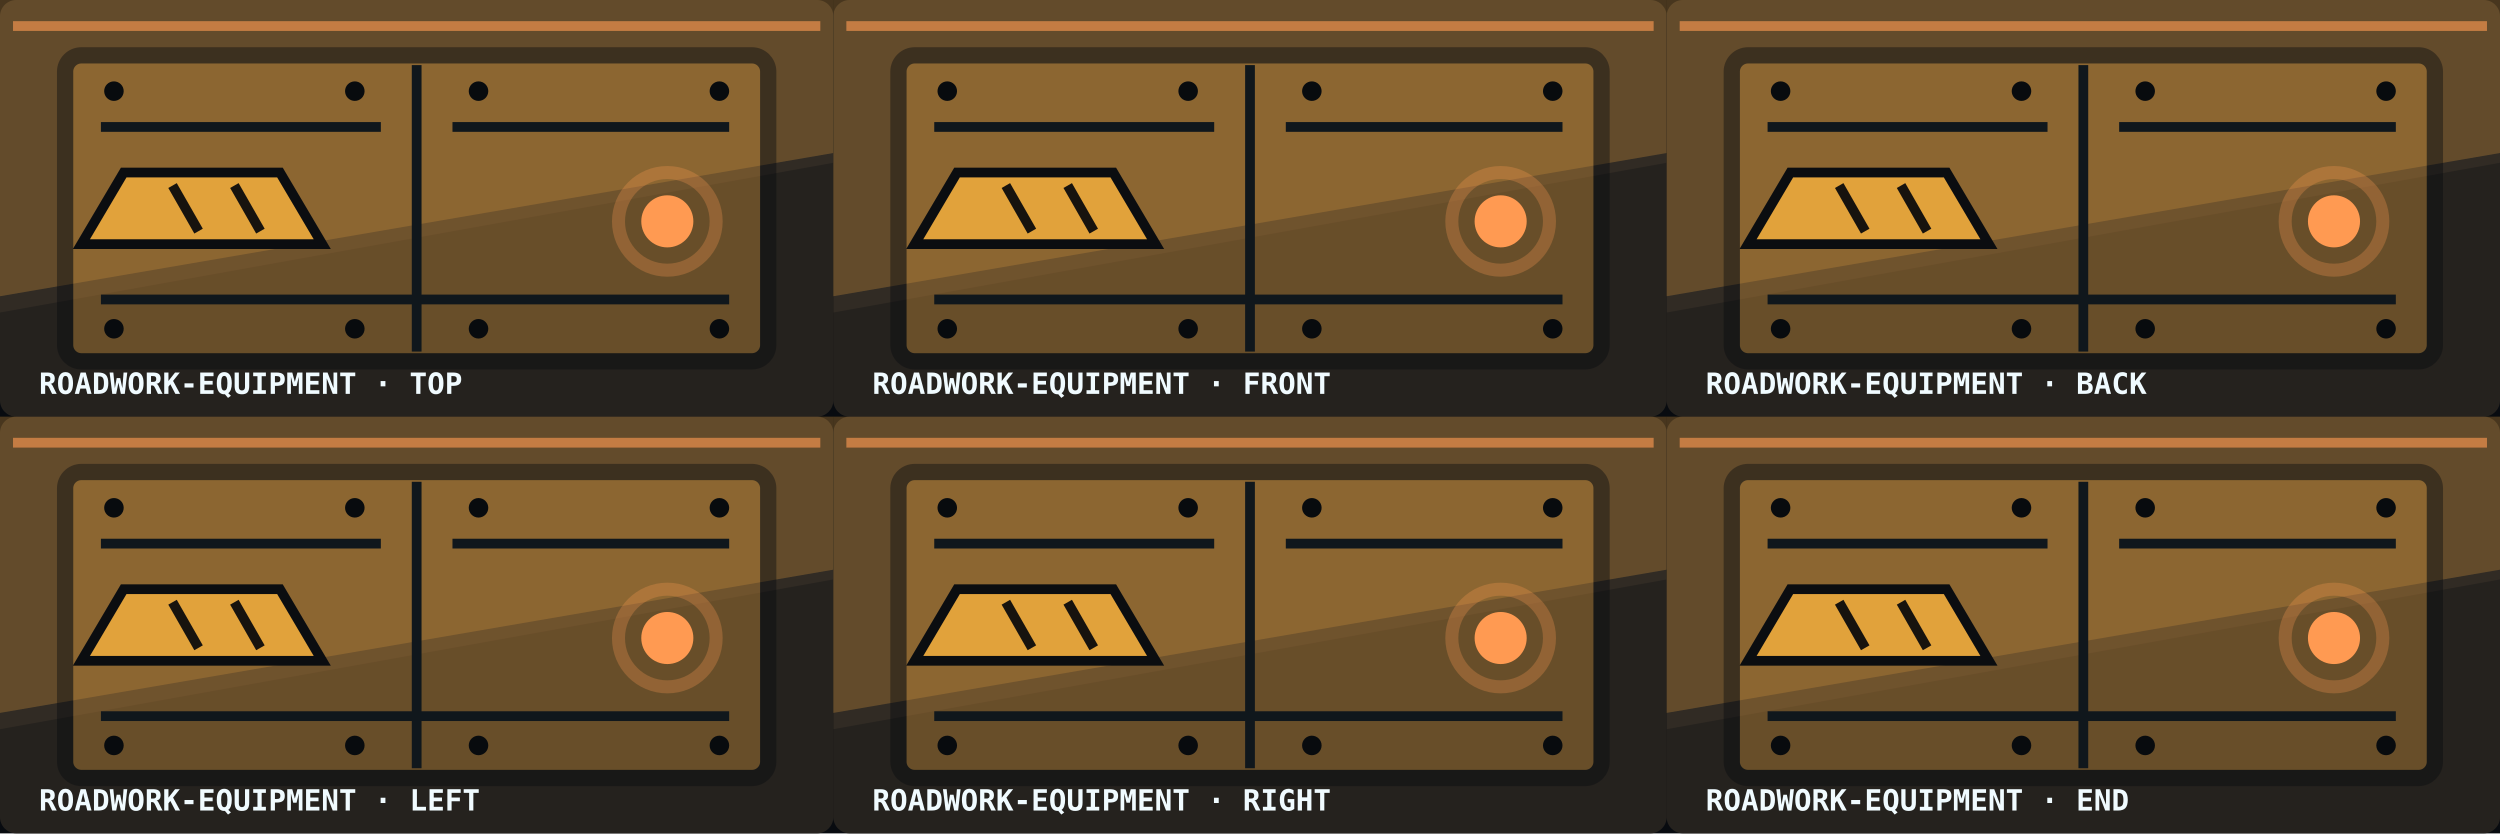
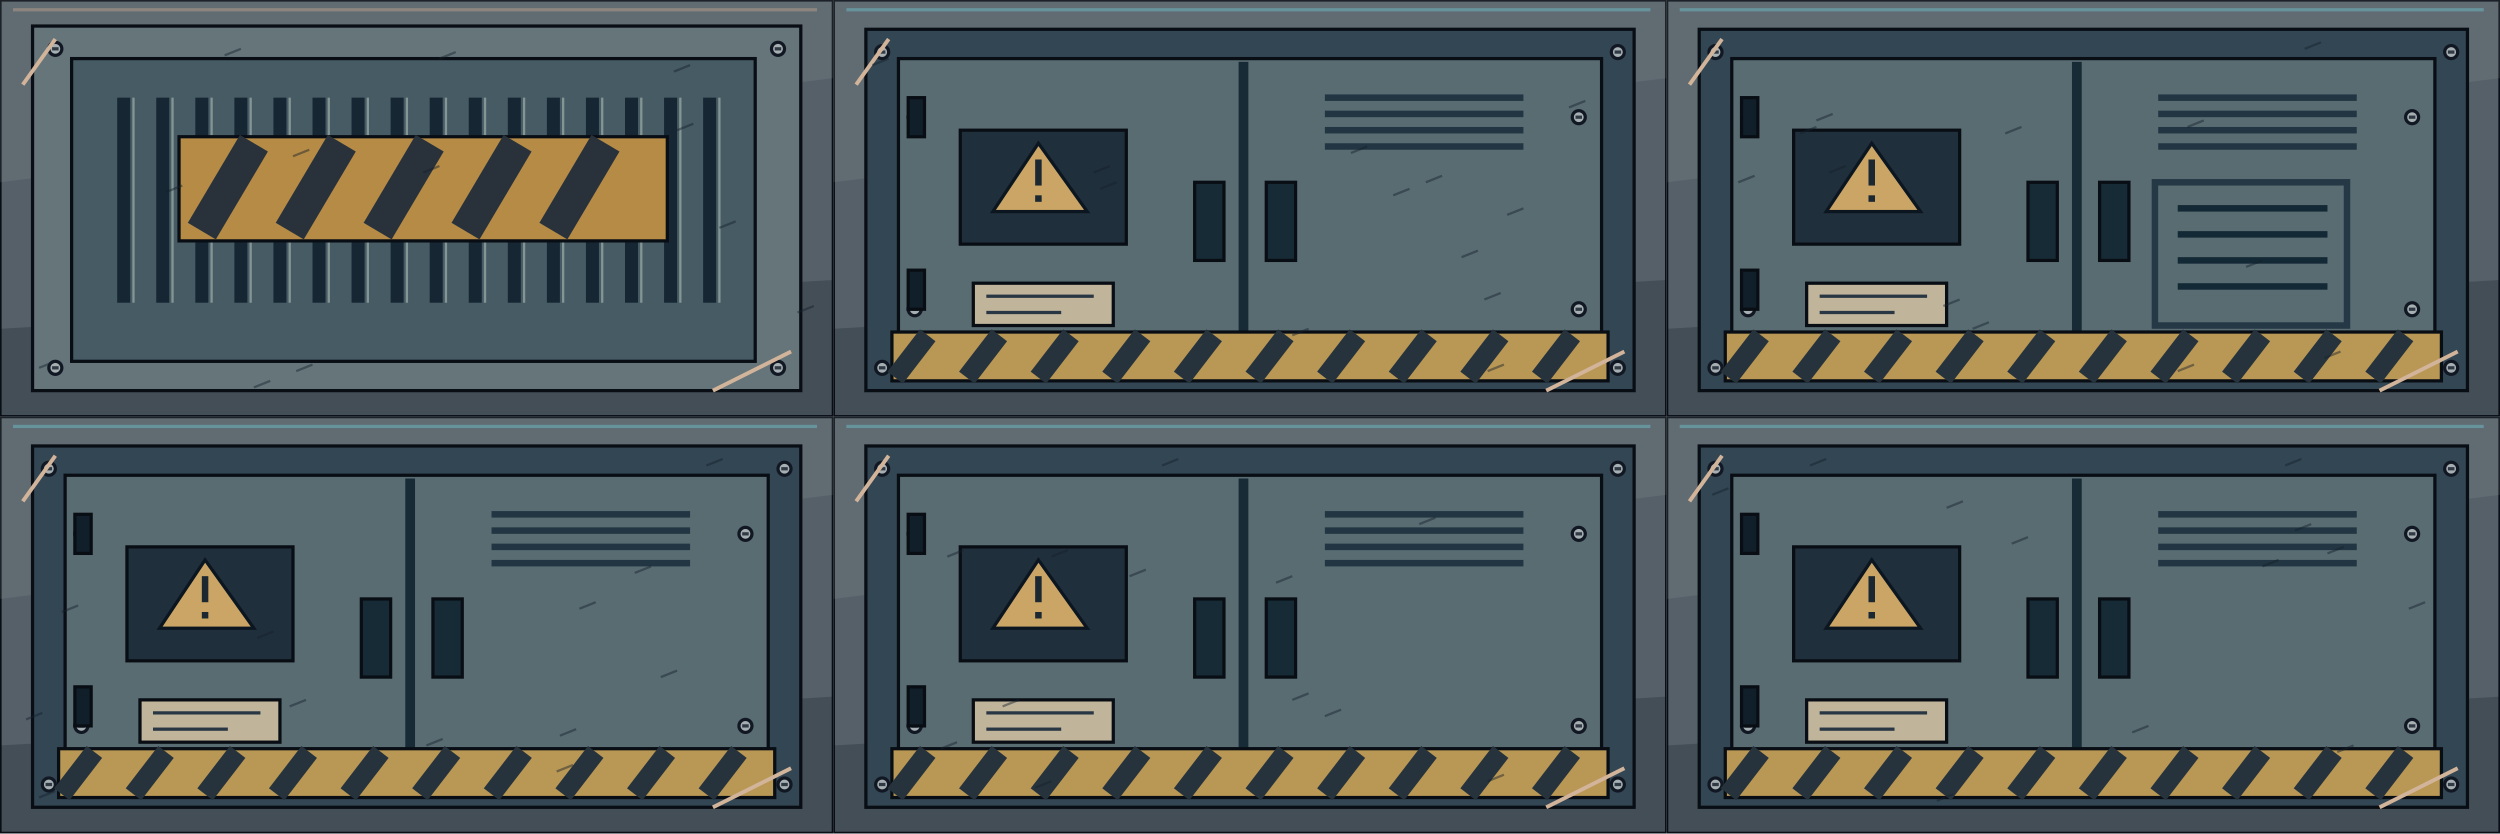
<svg xmlns="http://www.w3.org/2000/svg" width="768" height="256" viewBox="0 0 768 256">
-   <rect width="768" height="256" fill="#080b10" />
-   <g transform="translate(0 0)">
-     <rect width="256" height="128" rx="5" fill="#312b24" />
-     <path d="M0 0H256V47L0 91Z" fill="#c58b39" opacity=".34" />
-     <path d="M0 96L256 50V128H0Z" fill="#070a0e" opacity=".28" />
-     <path d="M4 8L252 8" stroke="#ff9a52" stroke-width="3" opacity=".62" />
-     <rect x="20" y="17" width="216" height="94" rx="5" fill="#c58b39" opacity=".42" stroke="#070a0e" stroke-width="5" />
-     <path d="M128 20v88M31 39h86m22 0h85M31 92h193" stroke="#10171c" stroke-width="3" />
-     <g fill="#080b0e">
-       <circle cx="35" cy="28" r="3" />
-       <circle cx="35" cy="101" r="3" />
-       <circle cx="109" cy="28" r="3" />
-       <circle cx="109" cy="101" r="3" />
-       <circle cx="147" cy="28" r="3" />
-       <circle cx="147" cy="101" r="3" />
-       <circle cx="221" cy="28" r="3" />
-       <circle cx="221" cy="101" r="3" />
-     </g>
-     <path d="M38 53h48l13 22H25Z" fill="#e1a23b" stroke="#0b0d10" stroke-width="3" />
-     <path d="M53 57l8 14m11-14l8 14" stroke="#17130e" stroke-width="3" />
-     <circle cx="205" cy="68" r="8" fill="#ff9a52" />
-     <circle cx="205" cy="68" r="15" fill="none" stroke="#ff9a52" opacity=".28" stroke-width="4" />
-     <text x="12" y="121" fill="#f0fbff" font-family="monospace" font-size="9" font-weight="700">ROADWORK-EQUIPMENT · TOP</text>
-   </g>
-   <g transform="translate(256 0)">
-     <rect width="256" height="128" rx="5" fill="#312b24" />
-     <path d="M0 0H256V47L0 91Z" fill="#c58b39" opacity=".34" />
-     <path d="M0 96L256 50V128H0Z" fill="#070a0e" opacity=".28" />
-     <path d="M4 8L252 8" stroke="#ff9a52" stroke-width="3" opacity=".62" />
-     <rect x="20" y="17" width="216" height="94" rx="5" fill="#c58b39" opacity=".42" stroke="#070a0e" stroke-width="5" />
-     <path d="M128 20v88M31 39h86m22 0h85M31 92h193" stroke="#10171c" stroke-width="3" />
-     <g fill="#080b0e">
-       <circle cx="35" cy="28" r="3" />
-       <circle cx="35" cy="101" r="3" />
-       <circle cx="109" cy="28" r="3" />
-       <circle cx="109" cy="101" r="3" />
-       <circle cx="147" cy="28" r="3" />
-       <circle cx="147" cy="101" r="3" />
-       <circle cx="221" cy="28" r="3" />
-       <circle cx="221" cy="101" r="3" />
-     </g>
-     <path d="M38 53h48l13 22H25Z" fill="#e1a23b" stroke="#0b0d10" stroke-width="3" />
-     <path d="M53 57l8 14m11-14l8 14" stroke="#17130e" stroke-width="3" />
-     <circle cx="205" cy="68" r="8" fill="#ff9a52" />
-     <circle cx="205" cy="68" r="15" fill="none" stroke="#ff9a52" opacity=".28" stroke-width="4" />
-     <text x="12" y="121" fill="#f0fbff" font-family="monospace" font-size="9" font-weight="700">ROADWORK-EQUIPMENT · FRONT</text>
-   </g>
-   <g transform="translate(512 0)">
-     <rect width="256" height="128" rx="5" fill="#312b24" />
-     <path d="M0 0H256V47L0 91Z" fill="#c58b39" opacity=".34" />
-     <path d="M0 96L256 50V128H0Z" fill="#070a0e" opacity=".28" />
-     <path d="M4 8L252 8" stroke="#ff9a52" stroke-width="3" opacity=".62" />
-     <rect x="20" y="17" width="216" height="94" rx="5" fill="#c58b39" opacity=".42" stroke="#070a0e" stroke-width="5" />
-     <path d="M128 20v88M31 39h86m22 0h85M31 92h193" stroke="#10171c" stroke-width="3" />
-     <g fill="#080b0e">
-       <circle cx="35" cy="28" r="3" />
-       <circle cx="35" cy="101" r="3" />
-       <circle cx="109" cy="28" r="3" />
-       <circle cx="109" cy="101" r="3" />
-       <circle cx="147" cy="28" r="3" />
-       <circle cx="147" cy="101" r="3" />
-       <circle cx="221" cy="28" r="3" />
-       <circle cx="221" cy="101" r="3" />
-     </g>
-     <path d="M38 53h48l13 22H25Z" fill="#e1a23b" stroke="#0b0d10" stroke-width="3" />
-     <path d="M53 57l8 14m11-14l8 14" stroke="#17130e" stroke-width="3" />
-     <circle cx="205" cy="68" r="8" fill="#ff9a52" />
-     <circle cx="205" cy="68" r="15" fill="none" stroke="#ff9a52" opacity=".28" stroke-width="4" />
-     <text x="12" y="121" fill="#f0fbff" font-family="monospace" font-size="9" font-weight="700">ROADWORK-EQUIPMENT · BACK</text>
-   </g>
-   <g transform="translate(0 128)">
-     <rect width="256" height="128" rx="5" fill="#312b24" />
-     <path d="M0 0H256V47L0 91Z" fill="#c58b39" opacity=".34" />
-     <path d="M0 96L256 50V128H0Z" fill="#070a0e" opacity=".28" />
-     <path d="M4 8L252 8" stroke="#ff9a52" stroke-width="3" opacity=".62" />
-     <rect x="20" y="17" width="216" height="94" rx="5" fill="#c58b39" opacity=".42" stroke="#070a0e" stroke-width="5" />
-     <path d="M128 20v88M31 39h86m22 0h85M31 92h193" stroke="#10171c" stroke-width="3" />
-     <g fill="#080b0e">
-       <circle cx="35" cy="28" r="3" />
-       <circle cx="35" cy="101" r="3" />
-       <circle cx="109" cy="28" r="3" />
-       <circle cx="109" cy="101" r="3" />
-       <circle cx="147" cy="28" r="3" />
-       <circle cx="147" cy="101" r="3" />
-       <circle cx="221" cy="28" r="3" />
-       <circle cx="221" cy="101" r="3" />
-     </g>
-     <path d="M38 53h48l13 22H25Z" fill="#e1a23b" stroke="#0b0d10" stroke-width="3" />
-     <path d="M53 57l8 14m11-14l8 14" stroke="#17130e" stroke-width="3" />
-     <circle cx="205" cy="68" r="8" fill="#ff9a52" />
-     <circle cx="205" cy="68" r="15" fill="none" stroke="#ff9a52" opacity=".28" stroke-width="4" />
-     <text x="12" y="121" fill="#f0fbff" font-family="monospace" font-size="9" font-weight="700">ROADWORK-EQUIPMENT · LEFT</text>
-   </g>
-   <g transform="translate(256 128)">
-     <rect width="256" height="128" rx="5" fill="#312b24" />
-     <path d="M0 0H256V47L0 91Z" fill="#c58b39" opacity=".34" />
-     <path d="M0 96L256 50V128H0Z" fill="#070a0e" opacity=".28" />
-     <path d="M4 8L252 8" stroke="#ff9a52" stroke-width="3" opacity=".62" />
-     <rect x="20" y="17" width="216" height="94" rx="5" fill="#c58b39" opacity=".42" stroke="#070a0e" stroke-width="5" />
-     <path d="M128 20v88M31 39h86m22 0h85M31 92h193" stroke="#10171c" stroke-width="3" />
-     <g fill="#080b0e">
-       <circle cx="35" cy="28" r="3" />
-       <circle cx="35" cy="101" r="3" />
-       <circle cx="109" cy="28" r="3" />
-       <circle cx="109" cy="101" r="3" />
-       <circle cx="147" cy="28" r="3" />
-       <circle cx="147" cy="101" r="3" />
-       <circle cx="221" cy="28" r="3" />
-       <circle cx="221" cy="101" r="3" />
-     </g>
-     <path d="M38 53h48l13 22H25Z" fill="#e1a23b" stroke="#0b0d10" stroke-width="3" />
-     <path d="M53 57l8 14m11-14l8 14" stroke="#17130e" stroke-width="3" />
-     <circle cx="205" cy="68" r="8" fill="#ff9a52" />
-     <circle cx="205" cy="68" r="15" fill="none" stroke="#ff9a52" opacity=".28" stroke-width="4" />
-     <text x="12" y="121" fill="#f0fbff" font-family="monospace" font-size="9" font-weight="700">ROADWORK-EQUIPMENT · RIGHT</text>
-   </g>
-   <g transform="translate(512 128)">
-     <rect width="256" height="128" rx="5" fill="#312b24" />
-     <path d="M0 0H256V47L0 91Z" fill="#c58b39" opacity=".34" />
-     <path d="M0 96L256 50V128H0Z" fill="#070a0e" opacity=".28" />
-     <path d="M4 8L252 8" stroke="#ff9a52" stroke-width="3" opacity=".62" />
-     <rect x="20" y="17" width="216" height="94" rx="5" fill="#c58b39" opacity=".42" stroke="#070a0e" stroke-width="5" />
-     <path d="M128 20v88M31 39h86m22 0h85M31 92h193" stroke="#10171c" stroke-width="3" />
-     <g fill="#080b0e">
-       <circle cx="35" cy="28" r="3" />
-       <circle cx="35" cy="101" r="3" />
-       <circle cx="109" cy="28" r="3" />
-       <circle cx="109" cy="101" r="3" />
-       <circle cx="147" cy="28" r="3" />
-       <circle cx="147" cy="101" r="3" />
-       <circle cx="221" cy="28" r="3" />
-       <circle cx="221" cy="101" r="3" />
-     </g>
-     <path d="M38 53h48l13 22H25Z" fill="#e1a23b" stroke="#0b0d10" stroke-width="3" />
-     <path d="M53 57l8 14m11-14l8 14" stroke="#17130e" stroke-width="3" />
-     <circle cx="205" cy="68" r="8" fill="#ff9a52" />
-     <circle cx="205" cy="68" r="15" fill="none" stroke="#ff9a52" opacity=".28" stroke-width="4" />
-     <text x="12" y="121" fill="#f0fbff" font-family="monospace" font-size="9" font-weight="700">ROADWORK-EQUIPMENT · END</text>
+   <defs>
+     <clipPath id="cell">
+       <rect width="256" height="128" />
+     </clipPath>
+   </defs>
+   <g transform="translate(0 0)" clip-path="url(#cell)">
+     <rect x="0" y="0" width="256" height="128" fill="#556069" stroke="#090e15" />
+     <path d="M0 0H256V24L0 56Z" fill="#b1b8b4" stroke="none" stroke-width="1" opacity=".12" />
+     <path d="M0 101L256 86V128H0Z" fill="#080f19" stroke="none" stroke-width="1" opacity=".22" />
+     <rect x="10" y="8" width="236" height="112" fill="#65757a" stroke="#090e15" />
+     <rect x="22" y="18" width="210" height="93" fill="#465b64" stroke="#090e15" />
+     <circle cx="17" cy="15" r="2" fill="#a6afb2" stroke="#111823" />
+     <path d="M16 15h2" stroke="#303944" />
+     <circle cx="17" cy="113" r="2" fill="#a6afb2" stroke="#111823" />
+     <path d="M16 113h2" stroke="#303944" />
+     <circle cx="239" cy="15" r="2" fill="#a6afb2" stroke="#111823" />
+     <path d="M238 15h2" stroke="#303944" />
+     <circle cx="239" cy="113" r="2" fill="#a6afb2" stroke="#111823" />
+     <path d="M238 113h2" stroke="#303944" />
+     <path d="M38 30v63" fill="none" stroke="#162733" stroke-width="4" />
+     <path d="M41 30v63" fill="none" stroke="#859594" stroke-width="0.7" />
+     <path d="M50 30v63" fill="none" stroke="#162733" stroke-width="4" />
+     <path d="M53 30v63" fill="none" stroke="#859594" stroke-width="0.7" />
+     <path d="M62 30v63" fill="none" stroke="#162733" stroke-width="4" />
+     <path d="M65 30v63" fill="none" stroke="#859594" stroke-width="0.7" />
+     <path d="M74 30v63" fill="none" stroke="#162733" stroke-width="4" />
+     <path d="M77 30v63" fill="none" stroke="#859594" stroke-width="0.7" />
+     <path d="M86 30v63" fill="none" stroke="#162733" stroke-width="4" />
+     <path d="M89 30v63" fill="none" stroke="#859594" stroke-width="0.7" />
+     <path d="M98 30v63" fill="none" stroke="#162733" stroke-width="4" />
+     <path d="M101 30v63" fill="none" stroke="#859594" stroke-width="0.7" />
+     <path d="M110 30v63" fill="none" stroke="#162733" stroke-width="4" />
+     <path d="M113 30v63" fill="none" stroke="#859594" stroke-width="0.7" />
+     <path d="M122 30v63" fill="none" stroke="#162733" stroke-width="4" />
+     <path d="M125 30v63" fill="none" stroke="#859594" stroke-width="0.7" />
+     <path d="M134 30v63" fill="none" stroke="#162733" stroke-width="4" />
+     <path d="M137 30v63" fill="none" stroke="#859594" stroke-width="0.7" />
+     <path d="M146 30v63" fill="none" stroke="#162733" stroke-width="4" />
+     <path d="M149 30v63" fill="none" stroke="#859594" stroke-width="0.7" />
+     <path d="M158 30v63" fill="none" stroke="#162733" stroke-width="4" />
+     <path d="M161 30v63" fill="none" stroke="#859594" stroke-width="0.7" />
+     <path d="M170 30v63" fill="none" stroke="#162733" stroke-width="4" />
+     <path d="M173 30v63" fill="none" stroke="#859594" stroke-width="0.7" />
+     <path d="M182 30v63" fill="none" stroke="#162733" stroke-width="4" />
+     <path d="M185 30v63" fill="none" stroke="#859594" stroke-width="0.7" />
+     <path d="M194 30v63" fill="none" stroke="#162733" stroke-width="4" />
+     <path d="M197 30v63" fill="none" stroke="#859594" stroke-width="0.7" />
+     <path d="M206 30v63" fill="none" stroke="#162733" stroke-width="4" />
+     <path d="M209 30v63" fill="none" stroke="#859594" stroke-width="0.7" />
+     <path d="M218 30v63" fill="none" stroke="#162733" stroke-width="4" />
+     <path d="M221 30v63" fill="none" stroke="#859594" stroke-width="0.7" />
+     <rect x="55" y="42" width="150" height="32" fill="#b68b46" stroke="#090e15" />
+     <path d="M78 44l-16 27" fill="none" stroke="#29323b" stroke-width="10" />
+     <path d="M105 44l-16 27" fill="none" stroke="#29323b" stroke-width="10" />
+     <path d="M132 44l-16 27" fill="none" stroke="#29323b" stroke-width="10" />
+     <path d="M159 44l-16 27" fill="none" stroke="#29323b" stroke-width="10" />
+     <path d="M186 44l-16 27" fill="none" stroke="#29323b" stroke-width="10" />
+     <path d="M7 26l10-14m202 108l24-12" fill="none" stroke="#d2b49a" stroke-width="1.2" />
+     <path d="M91 114l5 -2" fill="none" stroke="#131e2b" stroke-width="0.7" opacity=".45" />
+     <path d="M130 53l5 -2" fill="none" stroke="#131e2b" stroke-width="0.7" opacity=".45" />
+     <path d="M78 119l5 -2" fill="none" stroke="#131e2b" stroke-width="0.7" opacity=".45" />
+     <path d="M207 22l5 -2" fill="none" stroke="#131e2b" stroke-width="0.7" opacity=".45" />
+     <path d="M135 18l5 -2" fill="none" stroke="#131e2b" stroke-width="0.7" opacity=".45" />
+     <path d="M51 59l5 -2" fill="none" stroke="#131e2b" stroke-width="0.7" opacity=".45" />
+     <path d="M69 17l5 -2" fill="none" stroke="#131e2b" stroke-width="0.7" opacity=".45" />
+     <path d="M208 40l5 -2" fill="none" stroke="#131e2b" stroke-width="0.7" opacity=".45" />
+     <path d="M245 96l5 -2" fill="none" stroke="#131e2b" stroke-width="0.7" opacity=".45" />
+     <path d="M12 113l5 -2" fill="none" stroke="#131e2b" stroke-width="0.7" opacity=".45" />
+     <path d="M90 48l5 -2" fill="none" stroke="#131e2b" stroke-width="0.7" opacity=".45" />
+     <path d="M221 70l5 -2" fill="none" stroke="#131e2b" stroke-width="0.7" opacity=".45" />
+     <path d="M4 3H251" fill="none" stroke="#c2a58d" stroke-width="1" opacity=".45" />
+   </g>
+   <g transform="translate(256 0)" clip-path="url(#cell)">
+     <rect x="0" y="0" width="256" height="128" fill="#556069" stroke="#090e15" />
+     <path d="M0 0H256V24L0 56Z" fill="#b1b8b4" stroke="none" stroke-width="1" opacity=".12" />
+     <path d="M0 101L256 86V128H0Z" fill="#080f19" stroke="none" stroke-width="1" opacity=".22" />
+     <rect x="10" y="9" width="236" height="111" fill="#334653" stroke="#090e15" />
+     <rect x="20" y="18" width="216" height="96" fill="#596c72" stroke="#090e15" />
+     <path d="M126 19v95" fill="none" stroke="#172b37" stroke-width="3" />
+     <circle cx="15" cy="16" r="2" fill="#a6afb2" stroke="#111823" />
+     <path d="M14 16h2" stroke="#303944" />
+     <circle cx="15" cy="113" r="2" fill="#a6afb2" stroke="#111823" />
+     <path d="M14 113h2" stroke="#303944" />
+     <circle cx="241" cy="16" r="2" fill="#a6afb2" stroke="#111823" />
+     <path d="M240 16h2" stroke="#303944" />
+     <circle cx="241" cy="113" r="2" fill="#a6afb2" stroke="#111823" />
+     <path d="M240 113h2" stroke="#303944" />
+     <rect x="111" y="56" width="9" height="24" fill="#172b36" stroke="#090e15" />
+     <rect x="133" y="56" width="9" height="24" fill="#172b36" stroke="#090e15" />
+     <circle cx="25" cy="36" r="2" fill="#a6afb2" stroke="#111823" />
+     <path d="M24 36h2" stroke="#303944" />
+     <circle cx="25" cy="95" r="2" fill="#a6afb2" stroke="#111823" />
+     <path d="M24 95h2" stroke="#303944" />
+     <circle cx="229" cy="36" r="2" fill="#a6afb2" stroke="#111823" />
+     <path d="M228 36h2" stroke="#303944" />
+     <circle cx="229" cy="95" r="2" fill="#a6afb2" stroke="#111823" />
+     <path d="M228 95h2" stroke="#303944" />
+     <path d="M151 30h61" fill="none" stroke="#213642" stroke-width="2" />
+     <path d="M151 35h61" fill="none" stroke="#213642" stroke-width="2" />
+     <path d="M151 40h61" fill="none" stroke="#213642" stroke-width="2" />
+     <path d="M151 45h61" fill="none" stroke="#213642" stroke-width="2" />
+     <rect x="39" y="40" width="51" height="35" fill="#202f3c" stroke="#090e15" />
+     <path d="M49 65l14-21 15 21Z" fill="#caa565" stroke="#0b1620" stroke-width="1" />
+     <path d="M63 49v8m0 3v2" fill="none" stroke="#1b2831" stroke-width="2" />
+     <rect x="43" y="87" width="43" height="13" fill="#c0b49b" stroke="#090e15" />
+     <path d="M47 91h33m-33 5h23" fill="none" stroke="#283743" stroke-width="1" />
+     <rect x="23" y="30" width="5" height="12" fill="#111f2a" stroke="#090e15" />
+     <rect x="23" y="83" width="5" height="12" fill="#111f2a" stroke="#090e15" />
+     <rect x="18" y="102" width="220" height="15" fill="#b99754" stroke="#090e15" />
+     <path d="M29 103l-10 13" fill="none" stroke="#27333c" stroke-width="6" />
+     <path d="M51 103l-10 13" fill="none" stroke="#27333c" stroke-width="6" />
+     <path d="M73 103l-10 13" fill="none" stroke="#27333c" stroke-width="6" />
+     <path d="M95 103l-10 13" fill="none" stroke="#27333c" stroke-width="6" />
+     <path d="M117 103l-10 13" fill="none" stroke="#27333c" stroke-width="6" />
+     <path d="M139 103l-10 13" fill="none" stroke="#27333c" stroke-width="6" />
+     <path d="M161 103l-10 13" fill="none" stroke="#27333c" stroke-width="6" />
+     <path d="M183 103l-10 13" fill="none" stroke="#27333c" stroke-width="6" />
+     <path d="M205 103l-10 13" fill="none" stroke="#27333c" stroke-width="6" />
+     <path d="M227 103l-10 13" fill="none" stroke="#27333c" stroke-width="6" />
+     <path d="M7 26l10-14m202 108l24-12" fill="none" stroke="#d2b49a" stroke-width="1.2" />
+     <path d="M12 20l5 -2" fill="none" stroke="#131e2b" stroke-width="0.7" opacity=".45" />
+     <path d="M182 56l5 -2" fill="none" stroke="#131e2b" stroke-width="0.7" opacity=".45" />
+     <path d="M193 79l5 -2" fill="none" stroke="#131e2b" stroke-width="0.7" opacity=".45" />
+     <path d="M141 103l5 -2" fill="none" stroke="#131e2b" stroke-width="0.7" opacity=".45" />
+     <path d="M207 66l5 -2" fill="none" stroke="#131e2b" stroke-width="0.7" opacity=".45" />
+     <path d="M82 58l5 -2" fill="none" stroke="#131e2b" stroke-width="0.7" opacity=".45" />
+     <path d="M172 60l5 -2" fill="none" stroke="#131e2b" stroke-width="0.7" opacity=".45" />
+     <path d="M226 33l5 -2" fill="none" stroke="#131e2b" stroke-width="0.7" opacity=".45" />
+     <path d="M159 47l5 -2" fill="none" stroke="#131e2b" stroke-width="0.7" opacity=".45" />
+     <path d="M201 114l5 -2" fill="none" stroke="#131e2b" stroke-width="0.7" opacity=".45" />
+     <path d="M80 53l5 -2" fill="none" stroke="#131e2b" stroke-width="0.7" opacity=".45" />
+     <path d="M200 92l5 -2" fill="none" stroke="#131e2b" stroke-width="0.7" opacity=".45" />
+     <path d="M4 3H251" fill="none" stroke="#6fc4d0" stroke-width="1" opacity=".45" />
+   </g>
+   <g transform="translate(512 0)" clip-path="url(#cell)">
+     <rect x="0" y="0" width="256" height="128" fill="#556069" stroke="#090e15" />
+     <path d="M0 0H256V24L0 56Z" fill="#b1b8b4" stroke="none" stroke-width="1" opacity=".12" />
+     <path d="M0 101L256 86V128H0Z" fill="#080f19" stroke="none" stroke-width="1" opacity=".22" />
+     <rect x="10" y="9" width="236" height="111" fill="#334653" stroke="#090e15" />
+     <rect x="20" y="18" width="216" height="96" fill="#596c72" stroke="#090e15" />
+     <path d="M126 19v95" fill="none" stroke="#172b37" stroke-width="3" />
+     <circle cx="15" cy="16" r="2" fill="#a6afb2" stroke="#111823" />
+     <path d="M14 16h2" stroke="#303944" />
+     <circle cx="15" cy="113" r="2" fill="#a6afb2" stroke="#111823" />
+     <path d="M14 113h2" stroke="#303944" />
+     <circle cx="241" cy="16" r="2" fill="#a6afb2" stroke="#111823" />
+     <path d="M240 16h2" stroke="#303944" />
+     <circle cx="241" cy="113" r="2" fill="#a6afb2" stroke="#111823" />
+     <path d="M240 113h2" stroke="#303944" />
+     <rect x="111" y="56" width="9" height="24" fill="#172b36" stroke="#090e15" />
+     <rect x="133" y="56" width="9" height="24" fill="#172b36" stroke="#090e15" />
+     <circle cx="25" cy="36" r="2" fill="#a6afb2" stroke="#111823" />
+     <path d="M24 36h2" stroke="#303944" />
+     <circle cx="25" cy="95" r="2" fill="#a6afb2" stroke="#111823" />
+     <path d="M24 95h2" stroke="#303944" />
+     <circle cx="229" cy="36" r="2" fill="#a6afb2" stroke="#111823" />
+     <path d="M228 36h2" stroke="#303944" />
+     <circle cx="229" cy="95" r="2" fill="#a6afb2" stroke="#111823" />
+     <path d="M228 95h2" stroke="#303944" />
+     <path d="M151 30h61" fill="none" stroke="#213642" stroke-width="2" />
+     <path d="M151 35h61" fill="none" stroke="#213642" stroke-width="2" />
+     <path d="M151 40h61" fill="none" stroke="#213642" stroke-width="2" />
+     <path d="M151 45h61" fill="none" stroke="#213642" stroke-width="2" />
+     <rect x="39" y="40" width="51" height="35" fill="#202f3c" stroke="#090e15" />
+     <path d="M49 65l14-21 15 21Z" fill="#caa565" stroke="#0b1620" stroke-width="1" />
+     <path d="M63 49v8m0 3v2" fill="none" stroke="#1b2831" stroke-width="2" />
+     <rect x="43" y="87" width="43" height="13" fill="#c0b49b" stroke="#090e15" />
+     <path d="M47 91h33m-33 5h23" fill="none" stroke="#283743" stroke-width="1" />
+     <rect x="23" y="30" width="5" height="12" fill="#111f2a" stroke="#090e15" />
+     <rect x="23" y="83" width="5" height="12" fill="#111f2a" stroke="#090e15" />
+     <rect x="18" y="102" width="220" height="15" fill="#b99754" stroke="#090e15" />
+     <path d="M29 103l-10 13" fill="none" stroke="#27333c" stroke-width="6" />
+     <path d="M51 103l-10 13" fill="none" stroke="#27333c" stroke-width="6" />
+     <path d="M73 103l-10 13" fill="none" stroke="#27333c" stroke-width="6" />
+     <path d="M95 103l-10 13" fill="none" stroke="#27333c" stroke-width="6" />
+     <path d="M117 103l-10 13" fill="none" stroke="#27333c" stroke-width="6" />
+     <path d="M139 103l-10 13" fill="none" stroke="#27333c" stroke-width="6" />
+     <path d="M161 103l-10 13" fill="none" stroke="#27333c" stroke-width="6" />
+     <path d="M183 103l-10 13" fill="none" stroke="#27333c" stroke-width="6" />
+     <path d="M205 103l-10 13" fill="none" stroke="#27333c" stroke-width="6" />
+     <path d="M227 103l-10 13" fill="none" stroke="#27333c" stroke-width="6" />
+     <path d="M150 56h59v44h-59Z" fill="none" stroke="#253846" stroke-width="2" />
+     <path d="M157 64h46m-46 8h46m-46 8h46m-46 8h46" fill="none" stroke="#132935" stroke-width="2" />
+     <path d="M7 26l10-14m202 108l24-12" fill="none" stroke="#d2b49a" stroke-width="1.2" />
+     <path d="M202 110l5 -2" fill="none" stroke="#131e2b" stroke-width="0.7" opacity=".45" />
+     <path d="M178 82l5 -2" fill="none" stroke="#131e2b" stroke-width="0.7" opacity=".45" />
+     <path d="M50 53l5 -2" fill="none" stroke="#131e2b" stroke-width="0.7" opacity=".45" />
+     <path d="M104 41l5 -2" fill="none" stroke="#131e2b" stroke-width="0.7" opacity=".45" />
+     <path d="M41 41l5 -2" fill="none" stroke="#131e2b" stroke-width="0.7" opacity=".45" />
+     <path d="M46 37l5 -2" fill="none" stroke="#131e2b" stroke-width="0.7" opacity=".45" />
+     <path d="M22 56l5 -2" fill="none" stroke="#131e2b" stroke-width="0.7" opacity=".45" />
+     <path d="M157 114l5 -2" fill="none" stroke="#131e2b" stroke-width="0.7" opacity=".45" />
+     <path d="M196 15l5 -2" fill="none" stroke="#131e2b" stroke-width="0.7" opacity=".45" />
+     <path d="M160 39l5 -2" fill="none" stroke="#131e2b" stroke-width="0.7" opacity=".45" />
+     <path d="M85 94l5 -2" fill="none" stroke="#131e2b" stroke-width="0.7" opacity=".45" />
+     <path d="M94 101l5 -2" fill="none" stroke="#131e2b" stroke-width="0.7" opacity=".45" />
+     <path d="M4 3H251" fill="none" stroke="#6fc4d0" stroke-width="1" opacity=".45" />
+   </g>
+   <g transform="translate(0 128)" clip-path="url(#cell)">
+     <rect x="0" y="0" width="256" height="128" fill="#556069" stroke="#090e15" />
+     <path d="M0 0H256V24L0 56Z" fill="#b1b8b4" stroke="none" stroke-width="1" opacity=".12" />
+     <path d="M0 101L256 86V128H0Z" fill="#080f19" stroke="none" stroke-width="1" opacity=".22" />
+     <rect x="10" y="9" width="236" height="111" fill="#334653" stroke="#090e15" />
+     <rect x="20" y="18" width="216" height="96" fill="#596c72" stroke="#090e15" />
+     <path d="M126 19v95" fill="none" stroke="#172b37" stroke-width="3" />
+     <circle cx="15" cy="16" r="2" fill="#a6afb2" stroke="#111823" />
+     <path d="M14 16h2" stroke="#303944" />
+     <circle cx="15" cy="113" r="2" fill="#a6afb2" stroke="#111823" />
+     <path d="M14 113h2" stroke="#303944" />
+     <circle cx="241" cy="16" r="2" fill="#a6afb2" stroke="#111823" />
+     <path d="M240 16h2" stroke="#303944" />
+     <circle cx="241" cy="113" r="2" fill="#a6afb2" stroke="#111823" />
+     <path d="M240 113h2" stroke="#303944" />
+     <rect x="111" y="56" width="9" height="24" fill="#172b36" stroke="#090e15" />
+     <rect x="133" y="56" width="9" height="24" fill="#172b36" stroke="#090e15" />
+     <circle cx="25" cy="36" r="2" fill="#a6afb2" stroke="#111823" />
+     <path d="M24 36h2" stroke="#303944" />
+     <circle cx="25" cy="95" r="2" fill="#a6afb2" stroke="#111823" />
+     <path d="M24 95h2" stroke="#303944" />
+     <circle cx="229" cy="36" r="2" fill="#a6afb2" stroke="#111823" />
+     <path d="M228 36h2" stroke="#303944" />
+     <circle cx="229" cy="95" r="2" fill="#a6afb2" stroke="#111823" />
+     <path d="M228 95h2" stroke="#303944" />
+     <path d="M151 30h61" fill="none" stroke="#213642" stroke-width="2" />
+     <path d="M151 35h61" fill="none" stroke="#213642" stroke-width="2" />
+     <path d="M151 40h61" fill="none" stroke="#213642" stroke-width="2" />
+     <path d="M151 45h61" fill="none" stroke="#213642" stroke-width="2" />
+     <rect x="39" y="40" width="51" height="35" fill="#202f3c" stroke="#090e15" />
+     <path d="M49 65l14-21 15 21Z" fill="#caa565" stroke="#0b1620" stroke-width="1" />
+     <path d="M63 49v8m0 3v2" fill="none" stroke="#1b2831" stroke-width="2" />
+     <rect x="43" y="87" width="43" height="13" fill="#c0b49b" stroke="#090e15" />
+     <path d="M47 91h33m-33 5h23" fill="none" stroke="#283743" stroke-width="1" />
+     <rect x="23" y="30" width="5" height="12" fill="#111f2a" stroke="#090e15" />
+     <rect x="23" y="83" width="5" height="12" fill="#111f2a" stroke="#090e15" />
+     <rect x="18" y="102" width="220" height="15" fill="#b99754" stroke="#090e15" />
+     <path d="M29 103l-10 13" fill="none" stroke="#27333c" stroke-width="6" />
+     <path d="M51 103l-10 13" fill="none" stroke="#27333c" stroke-width="6" />
+     <path d="M73 103l-10 13" fill="none" stroke="#27333c" stroke-width="6" />
+     <path d="M95 103l-10 13" fill="none" stroke="#27333c" stroke-width="6" />
+     <path d="M117 103l-10 13" fill="none" stroke="#27333c" stroke-width="6" />
+     <path d="M139 103l-10 13" fill="none" stroke="#27333c" stroke-width="6" />
+     <path d="M161 103l-10 13" fill="none" stroke="#27333c" stroke-width="6" />
+     <path d="M183 103l-10 13" fill="none" stroke="#27333c" stroke-width="6" />
+     <path d="M205 103l-10 13" fill="none" stroke="#27333c" stroke-width="6" />
+     <path d="M227 103l-10 13" fill="none" stroke="#27333c" stroke-width="6" />
+     <path d="M7 26l10-14m202 108l24-12" fill="none" stroke="#d2b49a" stroke-width="1.2" />
+     <path d="M19 60l5 -2" fill="none" stroke="#131e2b" stroke-width="0.7" opacity=".45" />
+     <path d="M172 98l5 -2" fill="none" stroke="#131e2b" stroke-width="0.7" opacity=".45" />
+     <path d="M8 93l5 -2" fill="none" stroke="#131e2b" stroke-width="0.7" opacity=".45" />
+     <path d="M12 117l5 -2" fill="none" stroke="#131e2b" stroke-width="0.7" opacity=".45" />
+     <path d="M195 48l5 -2" fill="none" stroke="#131e2b" stroke-width="0.7" opacity=".45" />
+     <path d="M171 109l5 -2" fill="none" stroke="#131e2b" stroke-width="0.7" opacity=".45" />
+     <path d="M89 89l5 -2" fill="none" stroke="#131e2b" stroke-width="0.7" opacity=".45" />
+     <path d="M131 101l5 -2" fill="none" stroke="#131e2b" stroke-width="0.7" opacity=".45" />
+     <path d="M79 68l5 -2" fill="none" stroke="#131e2b" stroke-width="0.7" opacity=".45" />
+     <path d="M203 80l5 -2" fill="none" stroke="#131e2b" stroke-width="0.7" opacity=".45" />
+     <path d="M217 15l5 -2" fill="none" stroke="#131e2b" stroke-width="0.7" opacity=".45" />
+     <path d="M178 59l5 -2" fill="none" stroke="#131e2b" stroke-width="0.7" opacity=".45" />
+     <path d="M4 3H251" fill="none" stroke="#6fc4d0" stroke-width="1" opacity=".45" />
+   </g>
+   <g transform="translate(256 128)" clip-path="url(#cell)">
+     <rect x="0" y="0" width="256" height="128" fill="#556069" stroke="#090e15" />
+     <path d="M0 0H256V24L0 56Z" fill="#b1b8b4" stroke="none" stroke-width="1" opacity=".12" />
+     <path d="M0 101L256 86V128H0Z" fill="#080f19" stroke="none" stroke-width="1" opacity=".22" />
+     <rect x="10" y="9" width="236" height="111" fill="#334653" stroke="#090e15" />
+     <rect x="20" y="18" width="216" height="96" fill="#596c72" stroke="#090e15" />
+     <path d="M126 19v95" fill="none" stroke="#172b37" stroke-width="3" />
+     <circle cx="15" cy="16" r="2" fill="#a6afb2" stroke="#111823" />
+     <path d="M14 16h2" stroke="#303944" />
+     <circle cx="15" cy="113" r="2" fill="#a6afb2" stroke="#111823" />
+     <path d="M14 113h2" stroke="#303944" />
+     <circle cx="241" cy="16" r="2" fill="#a6afb2" stroke="#111823" />
+     <path d="M240 16h2" stroke="#303944" />
+     <circle cx="241" cy="113" r="2" fill="#a6afb2" stroke="#111823" />
+     <path d="M240 113h2" stroke="#303944" />
+     <rect x="111" y="56" width="9" height="24" fill="#172b36" stroke="#090e15" />
+     <rect x="133" y="56" width="9" height="24" fill="#172b36" stroke="#090e15" />
+     <circle cx="25" cy="36" r="2" fill="#a6afb2" stroke="#111823" />
+     <path d="M24 36h2" stroke="#303944" />
+     <circle cx="25" cy="95" r="2" fill="#a6afb2" stroke="#111823" />
+     <path d="M24 95h2" stroke="#303944" />
+     <circle cx="229" cy="36" r="2" fill="#a6afb2" stroke="#111823" />
+     <path d="M228 36h2" stroke="#303944" />
+     <circle cx="229" cy="95" r="2" fill="#a6afb2" stroke="#111823" />
+     <path d="M228 95h2" stroke="#303944" />
+     <path d="M151 30h61" fill="none" stroke="#213642" stroke-width="2" />
+     <path d="M151 35h61" fill="none" stroke="#213642" stroke-width="2" />
+     <path d="M151 40h61" fill="none" stroke="#213642" stroke-width="2" />
+     <path d="M151 45h61" fill="none" stroke="#213642" stroke-width="2" />
+     <rect x="39" y="40" width="51" height="35" fill="#202f3c" stroke="#090e15" />
+     <path d="M49 65l14-21 15 21Z" fill="#caa565" stroke="#0b1620" stroke-width="1" />
+     <path d="M63 49v8m0 3v2" fill="none" stroke="#1b2831" stroke-width="2" />
+     <rect x="43" y="87" width="43" height="13" fill="#c0b49b" stroke="#090e15" />
+     <path d="M47 91h33m-33 5h23" fill="none" stroke="#283743" stroke-width="1" />
+     <rect x="23" y="30" width="5" height="12" fill="#111f2a" stroke="#090e15" />
+     <rect x="23" y="83" width="5" height="12" fill="#111f2a" stroke="#090e15" />
+     <rect x="18" y="102" width="220" height="15" fill="#b99754" stroke="#090e15" />
+     <path d="M29 103l-10 13" fill="none" stroke="#27333c" stroke-width="6" />
+     <path d="M51 103l-10 13" fill="none" stroke="#27333c" stroke-width="6" />
+     <path d="M73 103l-10 13" fill="none" stroke="#27333c" stroke-width="6" />
+     <path d="M95 103l-10 13" fill="none" stroke="#27333c" stroke-width="6" />
+     <path d="M117 103l-10 13" fill="none" stroke="#27333c" stroke-width="6" />
+     <path d="M139 103l-10 13" fill="none" stroke="#27333c" stroke-width="6" />
+     <path d="M161 103l-10 13" fill="none" stroke="#27333c" stroke-width="6" />
+     <path d="M183 103l-10 13" fill="none" stroke="#27333c" stroke-width="6" />
+     <path d="M205 103l-10 13" fill="none" stroke="#27333c" stroke-width="6" />
+     <path d="M227 103l-10 13" fill="none" stroke="#27333c" stroke-width="6" />
+     <path d="M7 26l10-14m202 108l24-12" fill="none" stroke="#d2b49a" stroke-width="1.2" />
+     <path d="M33 102l5 -2" fill="none" stroke="#131e2b" stroke-width="0.7" opacity=".45" />
+     <path d="M180 33l5 -2" fill="none" stroke="#131e2b" stroke-width="0.7" opacity=".45" />
+     <path d="M141 87l5 -2" fill="none" stroke="#131e2b" stroke-width="0.7" opacity=".45" />
+     <path d="M35 43l5 -2" fill="none" stroke="#131e2b" stroke-width="0.7" opacity=".45" />
+     <path d="M67 43l5 -2" fill="none" stroke="#131e2b" stroke-width="0.7" opacity=".45" />
+     <path d="M201 112l5 -2" fill="none" stroke="#131e2b" stroke-width="0.7" opacity=".45" />
+     <path d="M62 114l5 -2" fill="none" stroke="#131e2b" stroke-width="0.7" opacity=".45" />
+     <path d="M52 89l5 -2" fill="none" stroke="#131e2b" stroke-width="0.7" opacity=".45" />
+     <path d="M151 92l5 -2" fill="none" stroke="#131e2b" stroke-width="0.7" opacity=".45" />
+     <path d="M136 51l5 -2" fill="none" stroke="#131e2b" stroke-width="0.7" opacity=".45" />
+     <path d="M101 15l5 -2" fill="none" stroke="#131e2b" stroke-width="0.7" opacity=".45" />
+     <path d="M91 49l5 -2" fill="none" stroke="#131e2b" stroke-width="0.7" opacity=".45" />
+     <path d="M4 3H251" fill="none" stroke="#6fc4d0" stroke-width="1" opacity=".45" />
+   </g>
+   <g transform="translate(512 128)" clip-path="url(#cell)">
+     <rect x="0" y="0" width="256" height="128" fill="#556069" stroke="#090e15" />
+     <path d="M0 0H256V24L0 56Z" fill="#b1b8b4" stroke="none" stroke-width="1" opacity=".12" />
+     <path d="M0 101L256 86V128H0Z" fill="#080f19" stroke="none" stroke-width="1" opacity=".22" />
+     <rect x="10" y="9" width="236" height="111" fill="#334653" stroke="#090e15" />
+     <rect x="20" y="18" width="216" height="96" fill="#596c72" stroke="#090e15" />
+     <path d="M126 19v95" fill="none" stroke="#172b37" stroke-width="3" />
+     <circle cx="15" cy="16" r="2" fill="#a6afb2" stroke="#111823" />
+     <path d="M14 16h2" stroke="#303944" />
+     <circle cx="15" cy="113" r="2" fill="#a6afb2" stroke="#111823" />
+     <path d="M14 113h2" stroke="#303944" />
+     <circle cx="241" cy="16" r="2" fill="#a6afb2" stroke="#111823" />
+     <path d="M240 16h2" stroke="#303944" />
+     <circle cx="241" cy="113" r="2" fill="#a6afb2" stroke="#111823" />
+     <path d="M240 113h2" stroke="#303944" />
+     <rect x="111" y="56" width="9" height="24" fill="#172b36" stroke="#090e15" />
+     <rect x="133" y="56" width="9" height="24" fill="#172b36" stroke="#090e15" />
+     <circle cx="25" cy="36" r="2" fill="#a6afb2" stroke="#111823" />
+     <path d="M24 36h2" stroke="#303944" />
+     <circle cx="25" cy="95" r="2" fill="#a6afb2" stroke="#111823" />
+     <path d="M24 95h2" stroke="#303944" />
+     <circle cx="229" cy="36" r="2" fill="#a6afb2" stroke="#111823" />
+     <path d="M228 36h2" stroke="#303944" />
+     <circle cx="229" cy="95" r="2" fill="#a6afb2" stroke="#111823" />
+     <path d="M228 95h2" stroke="#303944" />
+     <path d="M151 30h61" fill="none" stroke="#213642" stroke-width="2" />
+     <path d="M151 35h61" fill="none" stroke="#213642" stroke-width="2" />
+     <path d="M151 40h61" fill="none" stroke="#213642" stroke-width="2" />
+     <path d="M151 45h61" fill="none" stroke="#213642" stroke-width="2" />
+     <rect x="39" y="40" width="51" height="35" fill="#202f3c" stroke="#090e15" />
+     <path d="M49 65l14-21 15 21Z" fill="#caa565" stroke="#0b1620" stroke-width="1" />
+     <path d="M63 49v8m0 3v2" fill="none" stroke="#1b2831" stroke-width="2" />
+     <rect x="43" y="87" width="43" height="13" fill="#c0b49b" stroke="#090e15" />
+     <path d="M47 91h33m-33 5h23" fill="none" stroke="#283743" stroke-width="1" />
+     <rect x="23" y="30" width="5" height="12" fill="#111f2a" stroke="#090e15" />
+     <rect x="23" y="83" width="5" height="12" fill="#111f2a" stroke="#090e15" />
+     <rect x="18" y="102" width="220" height="15" fill="#b99754" stroke="#090e15" />
+     <path d="M29 103l-10 13" fill="none" stroke="#27333c" stroke-width="6" />
+     <path d="M51 103l-10 13" fill="none" stroke="#27333c" stroke-width="6" />
+     <path d="M73 103l-10 13" fill="none" stroke="#27333c" stroke-width="6" />
+     <path d="M95 103l-10 13" fill="none" stroke="#27333c" stroke-width="6" />
+     <path d="M117 103l-10 13" fill="none" stroke="#27333c" stroke-width="6" />
+     <path d="M139 103l-10 13" fill="none" stroke="#27333c" stroke-width="6" />
+     <path d="M161 103l-10 13" fill="none" stroke="#27333c" stroke-width="6" />
+     <path d="M183 103l-10 13" fill="none" stroke="#27333c" stroke-width="6" />
+     <path d="M205 103l-10 13" fill="none" stroke="#27333c" stroke-width="6" />
+     <path d="M227 103l-10 13" fill="none" stroke="#27333c" stroke-width="6" />
+     <path d="M7 26l10-14m202 108l24-12" fill="none" stroke="#d2b49a" stroke-width="1.2" />
+     <path d="M203 42l5 -2" fill="none" stroke="#131e2b" stroke-width="0.7" opacity=".45" />
+     <path d="M83 118l5 -2" fill="none" stroke="#131e2b" stroke-width="0.7" opacity=".45" />
+     <path d="M190 15l5 -2" fill="none" stroke="#131e2b" stroke-width="0.7" opacity=".45" />
+     <path d="M106 39l5 -2" fill="none" stroke="#131e2b" stroke-width="0.7" opacity=".45" />
+     <path d="M193 35l5 -2" fill="none" stroke="#131e2b" stroke-width="0.7" opacity=".45" />
+     <path d="M228 59l5 -2" fill="none" stroke="#131e2b" stroke-width="0.7" opacity=".45" />
+     <path d="M86 28l5 -2" fill="none" stroke="#131e2b" stroke-width="0.7" opacity=".45" />
+     <path d="M44 15l5 -2" fill="none" stroke="#131e2b" stroke-width="0.7" opacity=".45" />
+     <path d="M183 46l5 -2" fill="none" stroke="#131e2b" stroke-width="0.7" opacity=".45" />
+     <path d="M143 97l5 -2" fill="none" stroke="#131e2b" stroke-width="0.7" opacity=".45" />
+     <path d="M206 103l5 -2" fill="none" stroke="#131e2b" stroke-width="0.7" opacity=".45" />
+     <path d="M14 24l5 -2" fill="none" stroke="#131e2b" stroke-width="0.7" opacity=".45" />
+     <path d="M4 3H251" fill="none" stroke="#6fc4d0" stroke-width="1" opacity=".45" />
  </g>
</svg>
